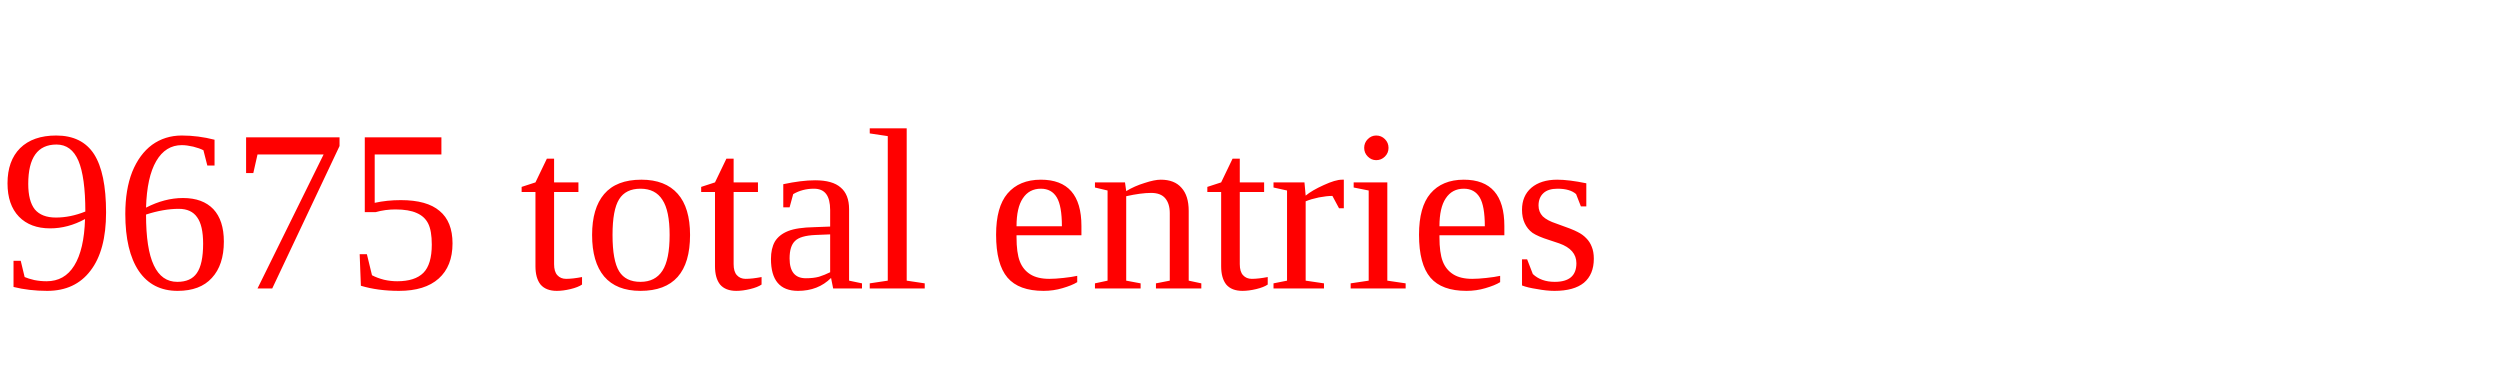
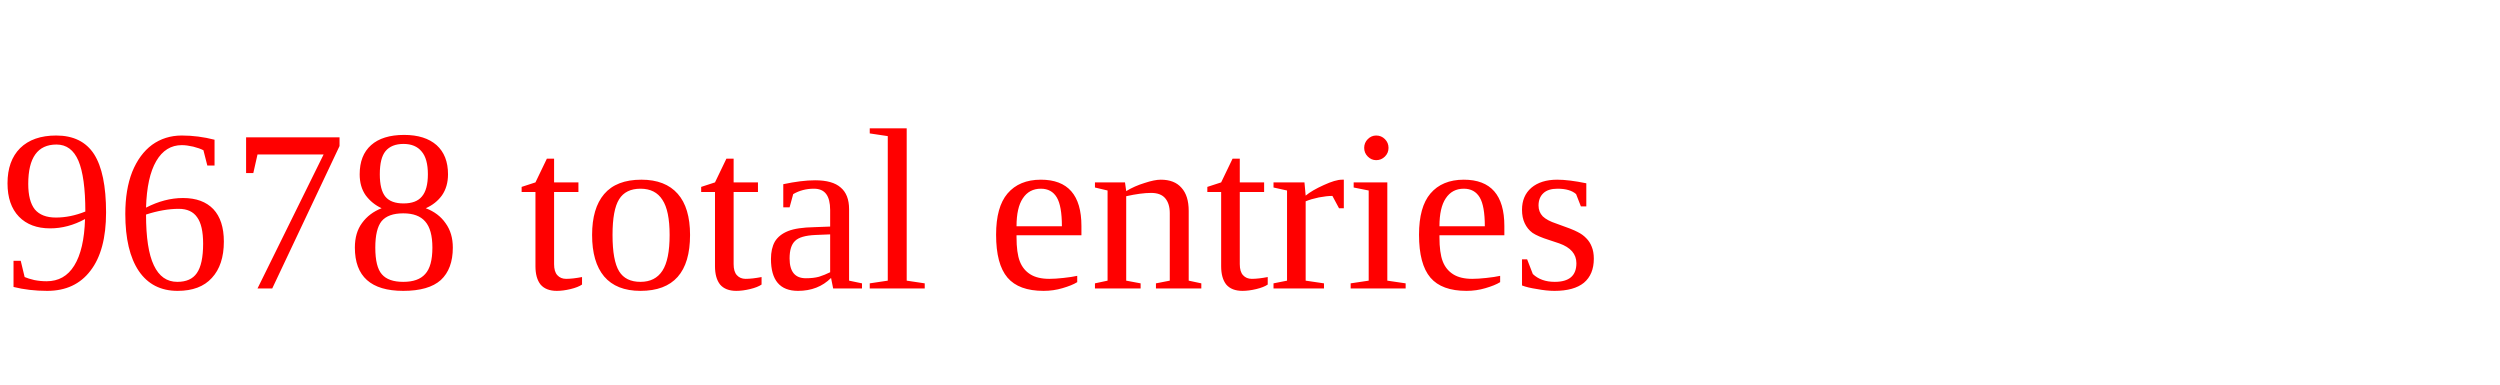
<svg xmlns="http://www.w3.org/2000/svg" height="20" width="130" version="1.1">
-   <text x="0" y="15" fill="red">9675 total entries</text>
+   <text x="0" y="15" fill="red">9678 total entries</text>
</svg>
